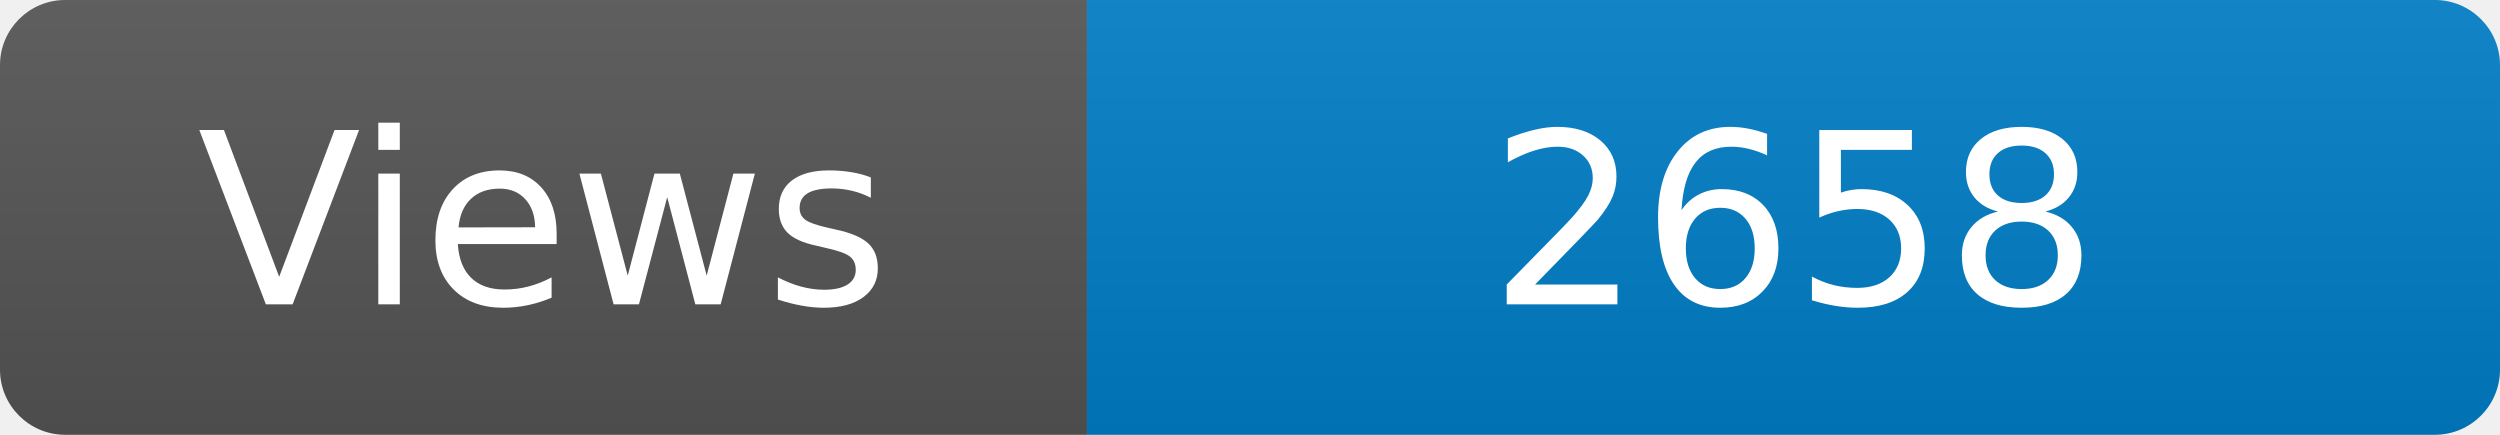
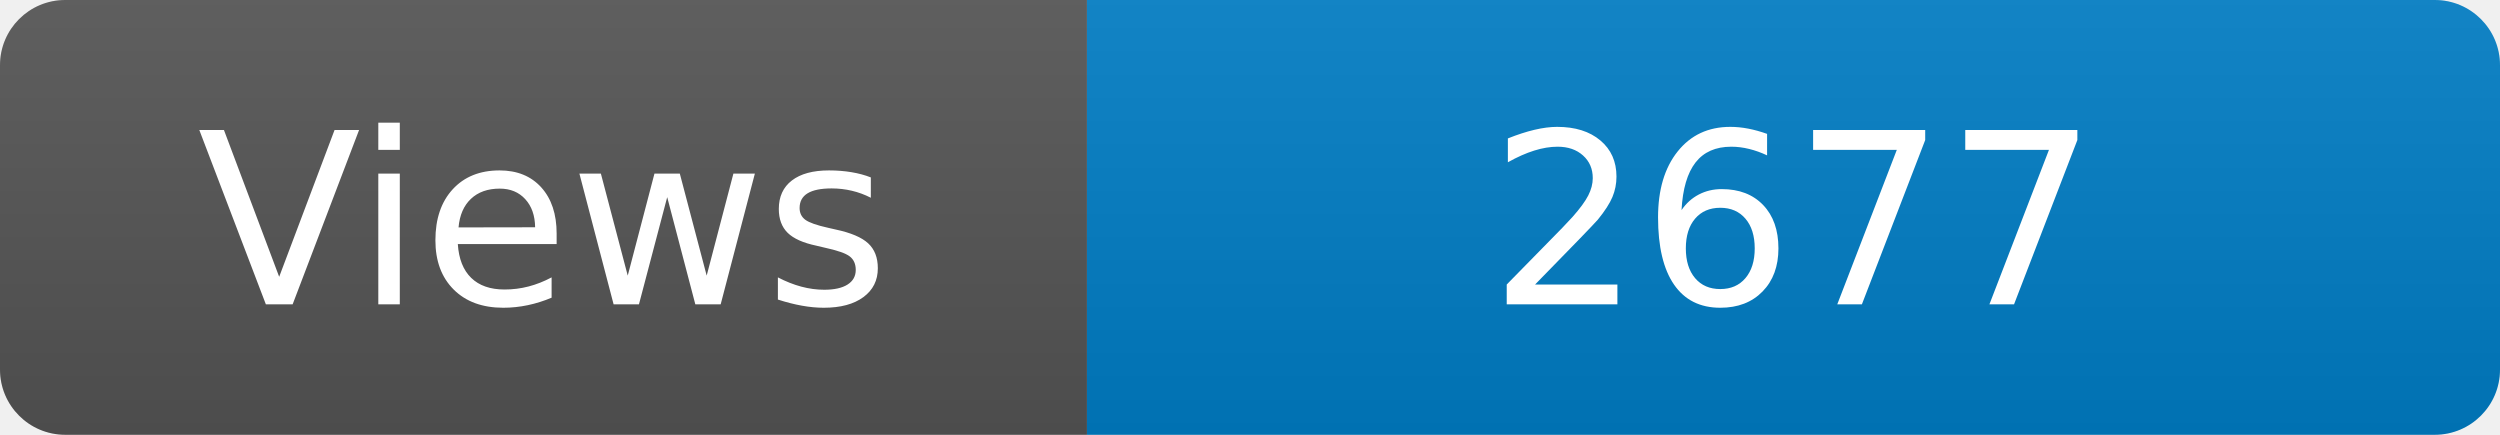
<svg xmlns="http://www.w3.org/2000/svg" width="115" height="20" role="img" aria-label="Maintained?: yes">
  <linearGradient id="s" x2="0" y2="100%">
    <stop offset="0" stop-color="#bbb" stop-opacity=".1" />
    <stop offset="1" stop-opacity=".1" />
  </linearGradient>
  <clipPath id="r">
    <rect width="115" height="20" rx="3" fill="#fff" />
  </clipPath>
  <g clip-path="url(#r)">
    <rect width="50" height="20" fill="#555" />
    <rect x="50" width="160" height="20" fill="#007ec6" />
    <rect width="115" height="20" fill="url(#s)" />
  </g>
  <g fill="#fff" text-anchor="middle" font-family="Verdana,Geneva,DejaVu Sans,sans-serif" font-size="110">
    <text x="250" y="140" transform="scale(.1)" fill="#fff">Views</text>
-     <text x="825" y="140" transform="scale(.1)" fill="#fff">2658</text>
+     <text x="825" y="140" transform="scale(.1)" fill="#fff">2677</text>
  </g>
</svg>
